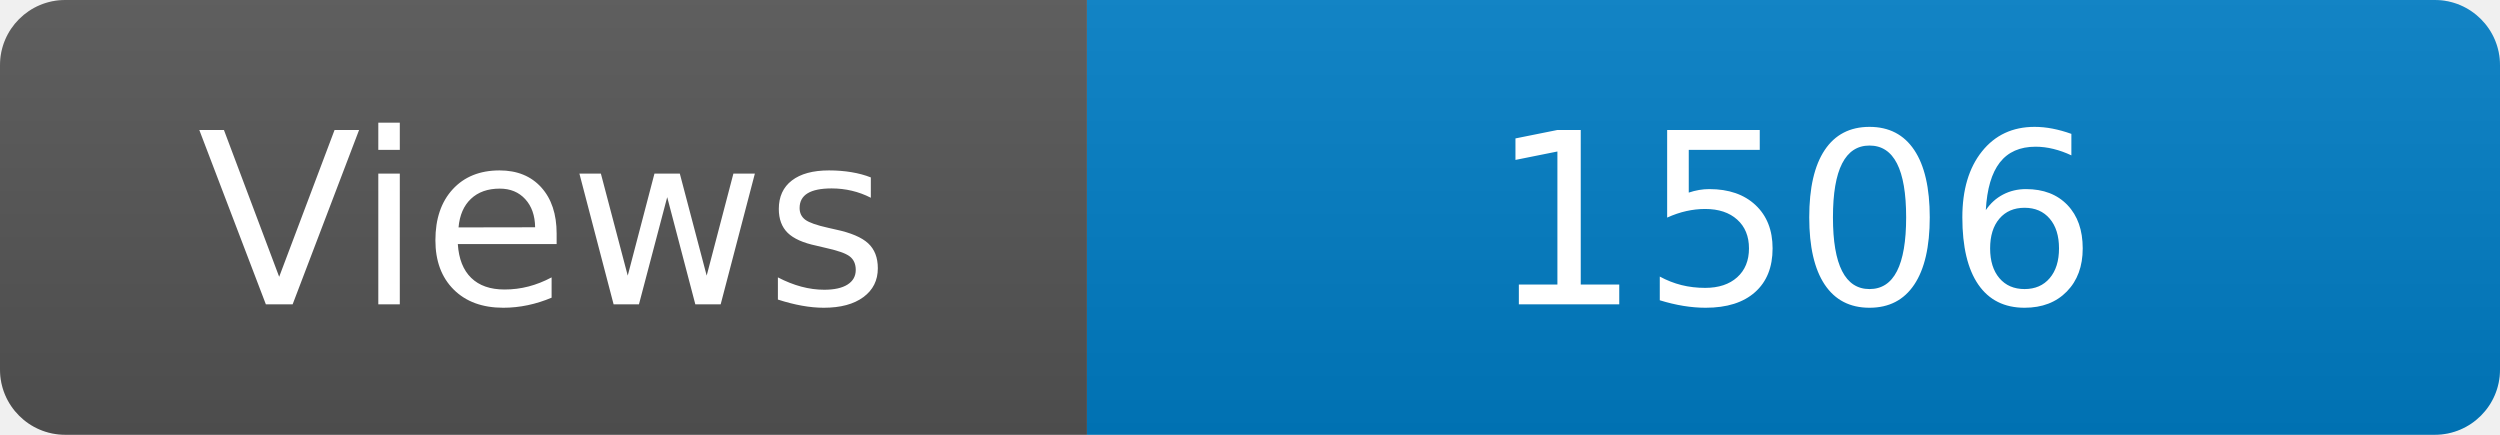
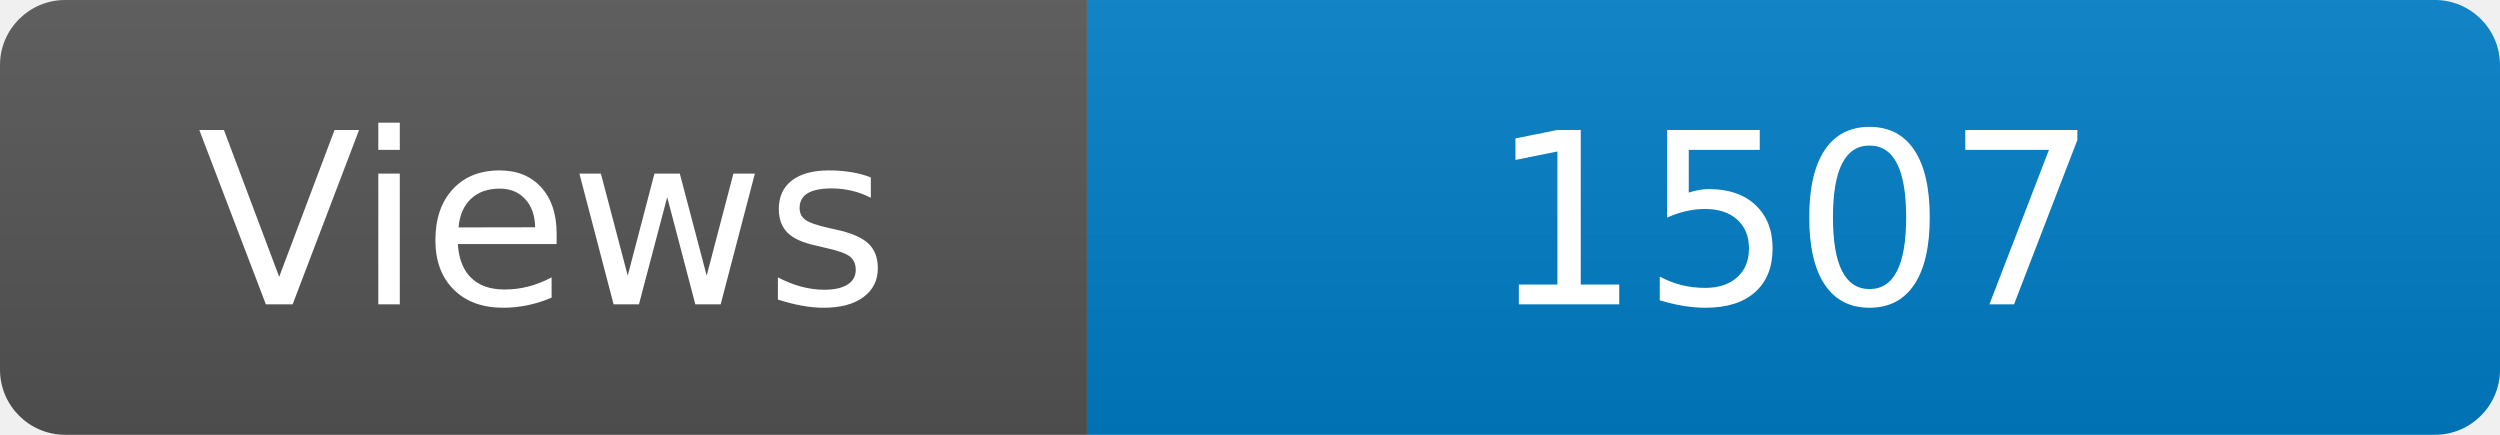
<svg xmlns="http://www.w3.org/2000/svg" width="115" height="20" role="img" aria-label="Maintained?: yes">
  <linearGradient id="s" x2="0" y2="100%">
    <stop offset="0" stop-color="#bbb" stop-opacity=".1" />
    <stop offset="1" stop-opacity=".1" />
  </linearGradient>
  <clipPath id="r">
    <rect width="115" height="20" rx="3" fill="#fff" />
  </clipPath>
  <g clip-path="url(#r)">
    <rect width="50" height="20" fill="#555" />
    <rect x="50" width="160" height="20" fill="#007ec6" />
    <rect width="115" height="20" fill="url(#s)" />
  </g>
  <g fill="#fff" text-anchor="middle" font-family="Verdana,Geneva,DejaVu Sans,sans-serif" font-size="110">
    <text x="250" y="140" transform="scale(.1)" fill="#fff">Views</text>
-     <text x="825" y="140" transform="scale(.1)" fill="#fff">1506</text>
+     <text x="825" y="140" transform="scale(.1)" fill="#fff">1507</text>
  </g>
</svg>
